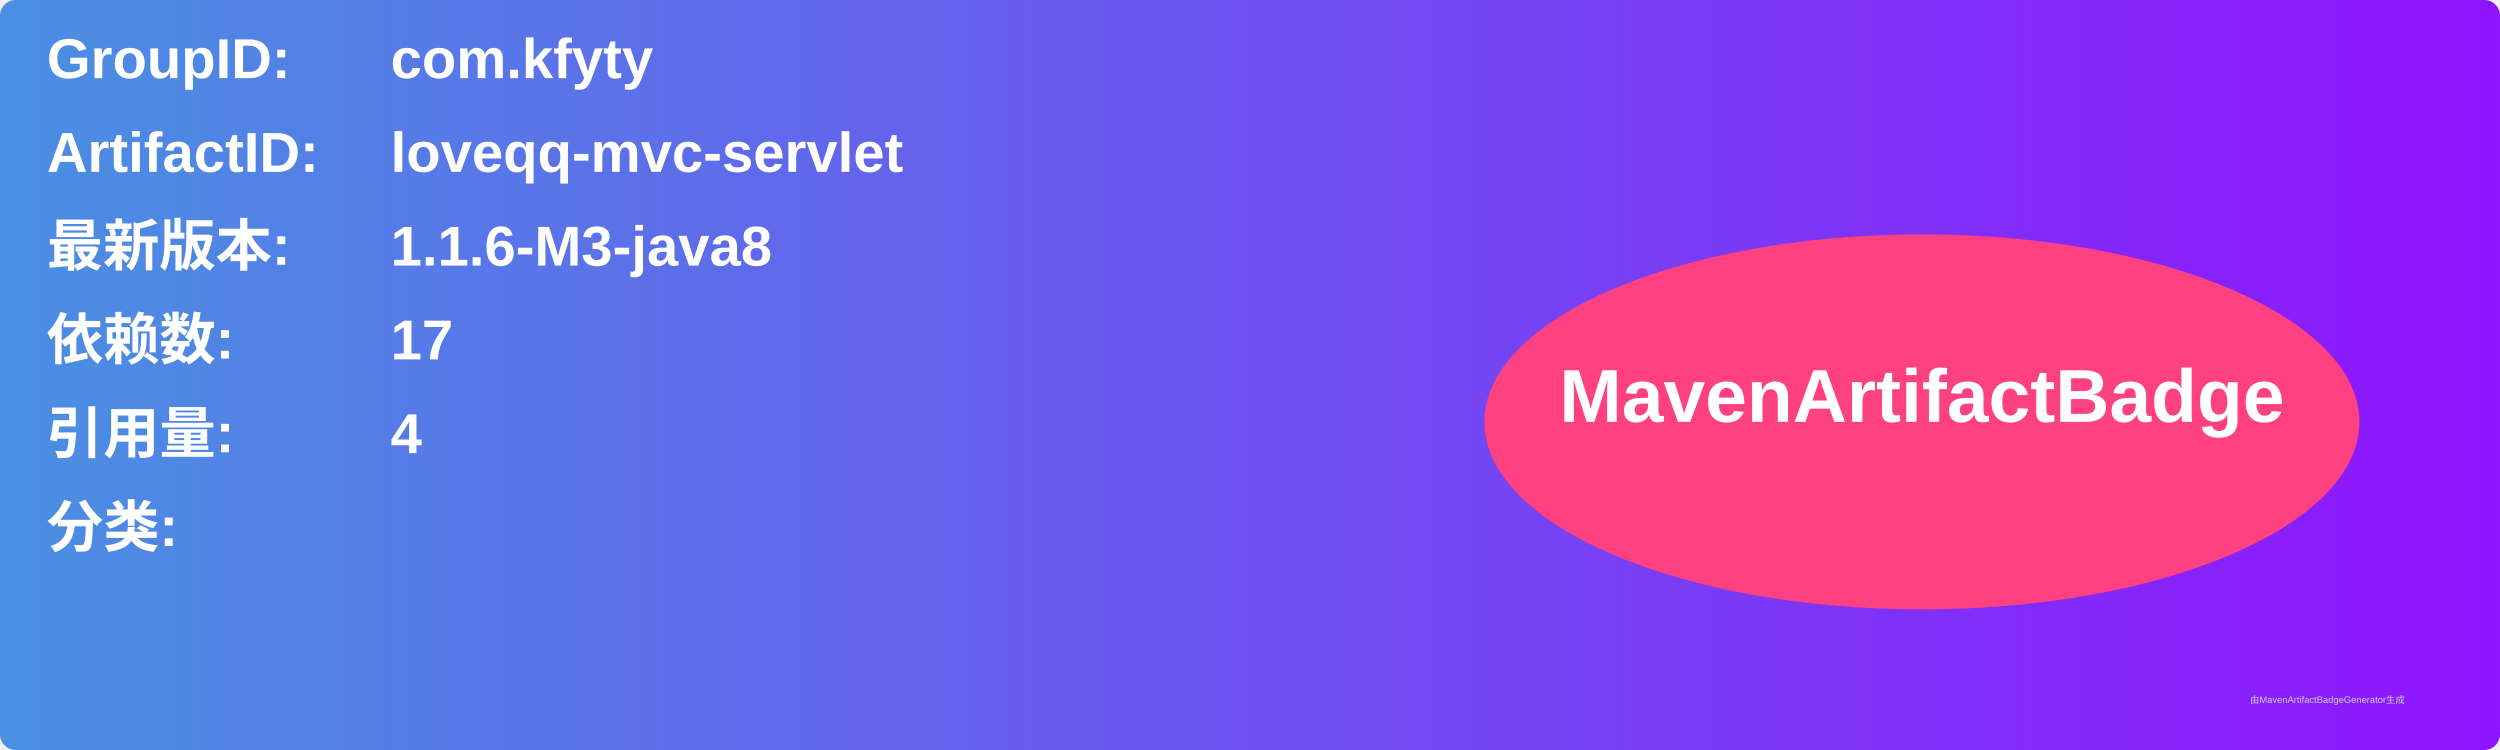
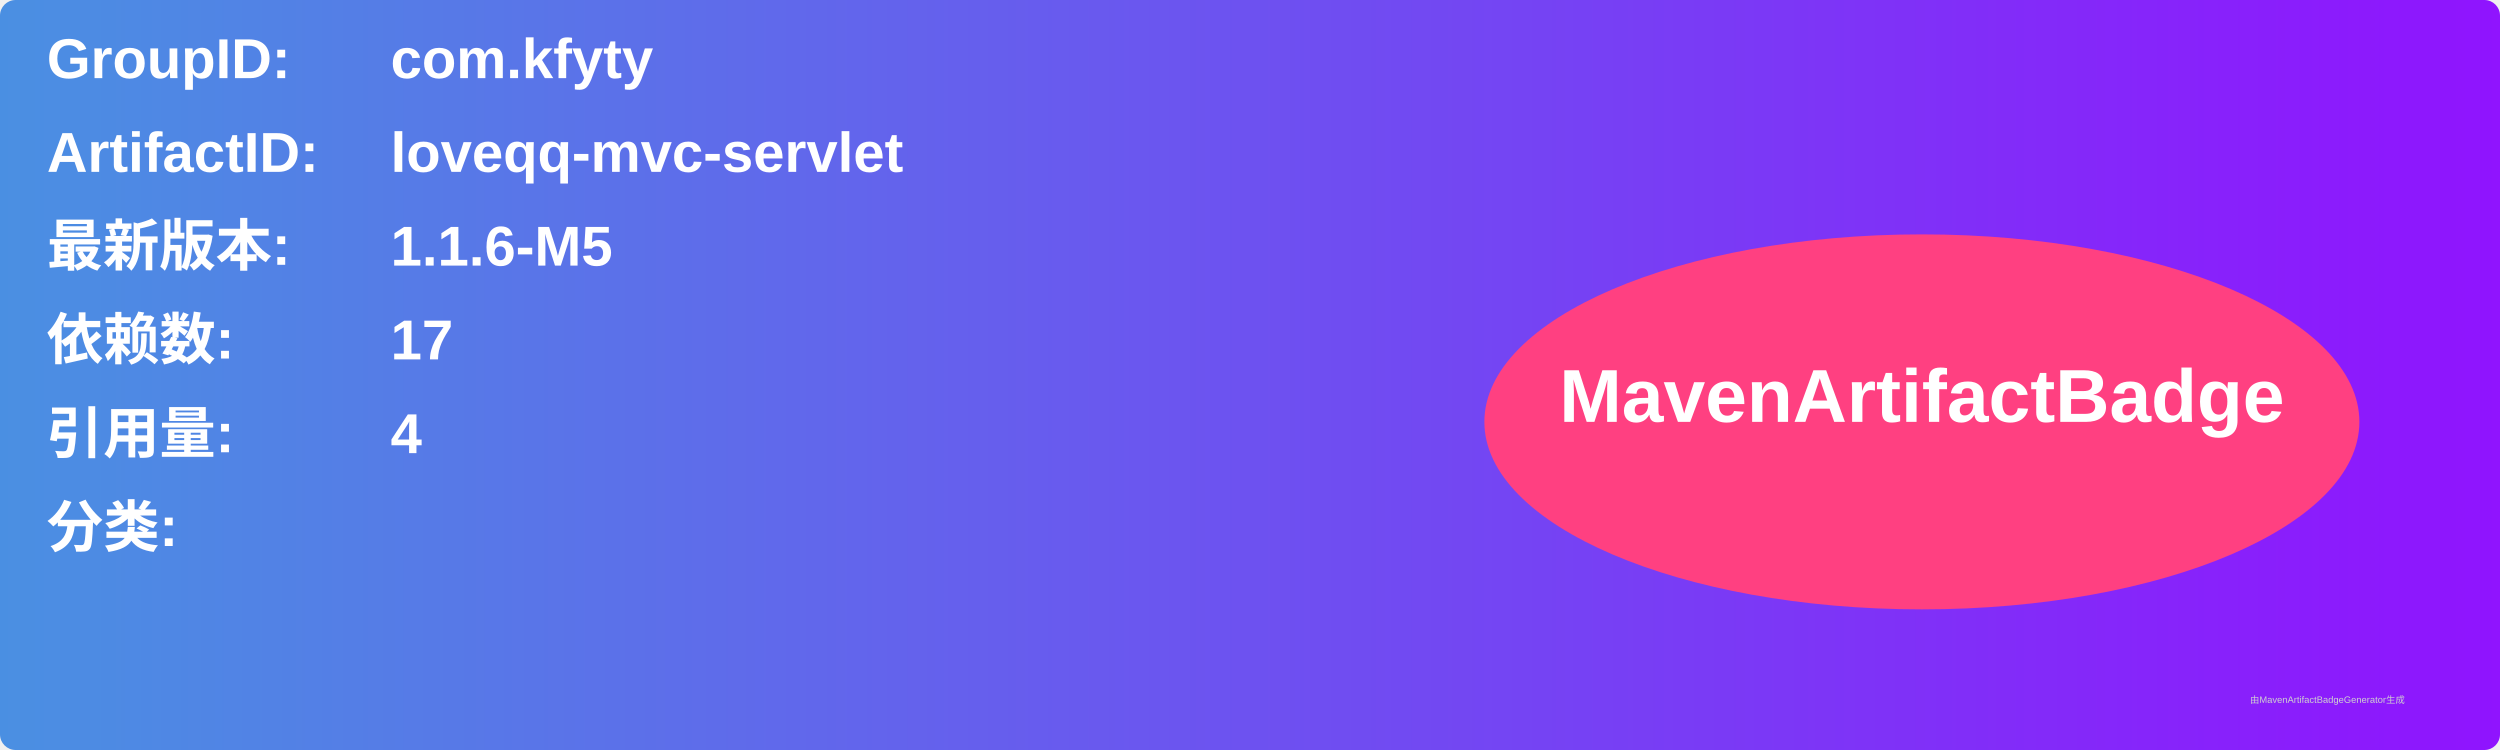
<svg xmlns="http://www.w3.org/2000/svg" width="800" height="240" viewBox="0 0 800 240">
  <linearGradient id="grad" x1="0%" y1="0%" x2="100%" y2="0%">
    <stop offset="0%" stop-color="#4a90e2" />
    <stop offset="100%" stop-color="#9013fe" />
  </linearGradient>
  <rect width="100%" height="100%" rx="5" ry="5" fill="url(#grad)" />
  <g transform="translate(15, 15)">
    <text x="0" y="10" font-family="Arial" font-size="18" fill="white" font-weight="bold" width="260">GroupID:</text>
    <text x="110" y="10" font-family="Arial" font-size="18" fill="white" font-weight="bold" width="460">com.kfyty</text>
    <text x="0" y="40" font-family="Arial" font-size="18" fill="white" font-weight="bold" width="260">ArtifactID:</text>
    <text x="110" y="40" font-family="Arial" font-size="18" fill="white" font-weight="bold" width="460">loveqq-mvc-servlet</text>
    <text x="0" y="70" font-family="Arial" font-size="18" fill="white" font-weight="bold">最新版本:</text>
    <text x="110" y="70" font-family="Arial" font-size="18" fill="white" font-weight="bold">
-       <tspan font-weight="bold">1.1.6-M3-java8</tspan>
+       <tspan font-weight="bold">1.1.6-M5</tspan>
    </text>
    <text x="0" y="100" font-family="Arial" font-size="18" fill="white" font-weight="bold">依赖数: </text>
    <text x="110" y="100" font-family="Arial" font-size="18" fill="white">
      <tspan font-weight="bold">17</tspan>
    </text>
    <text x="0" y="130" font-family="Arial" font-size="18" fill="white" font-weight="bold">引用量: </text>
    <text x="110" y="130" font-family="Arial" font-size="18" fill="white">
      <tspan font-weight="bold">4</tspan>
    </text>
    <text x="0" y="160" font-family="Arial" font-size="18" fill="white" font-weight="bold">分类:</text>
    <text x="10" y="190" font-family="Arial" font-size="10" fill="white">
      <tspan font-weight="bold" />
    </text>
    <ellipse cx="600" cy="120" rx="140" ry="60" fill="#ff4081" />
    <text x="600" y="120" text-anchor="middle" font-family="Arial" font-size="24" fill="white" font-weight="bold">MavenArtifactBadge</text>
  </g>
  <text x="720" y="225" font-family="Arial" font-size="3" fill="#d0d0d0">由MavenArtifactBadgeGenerator生成</text>
</svg>
